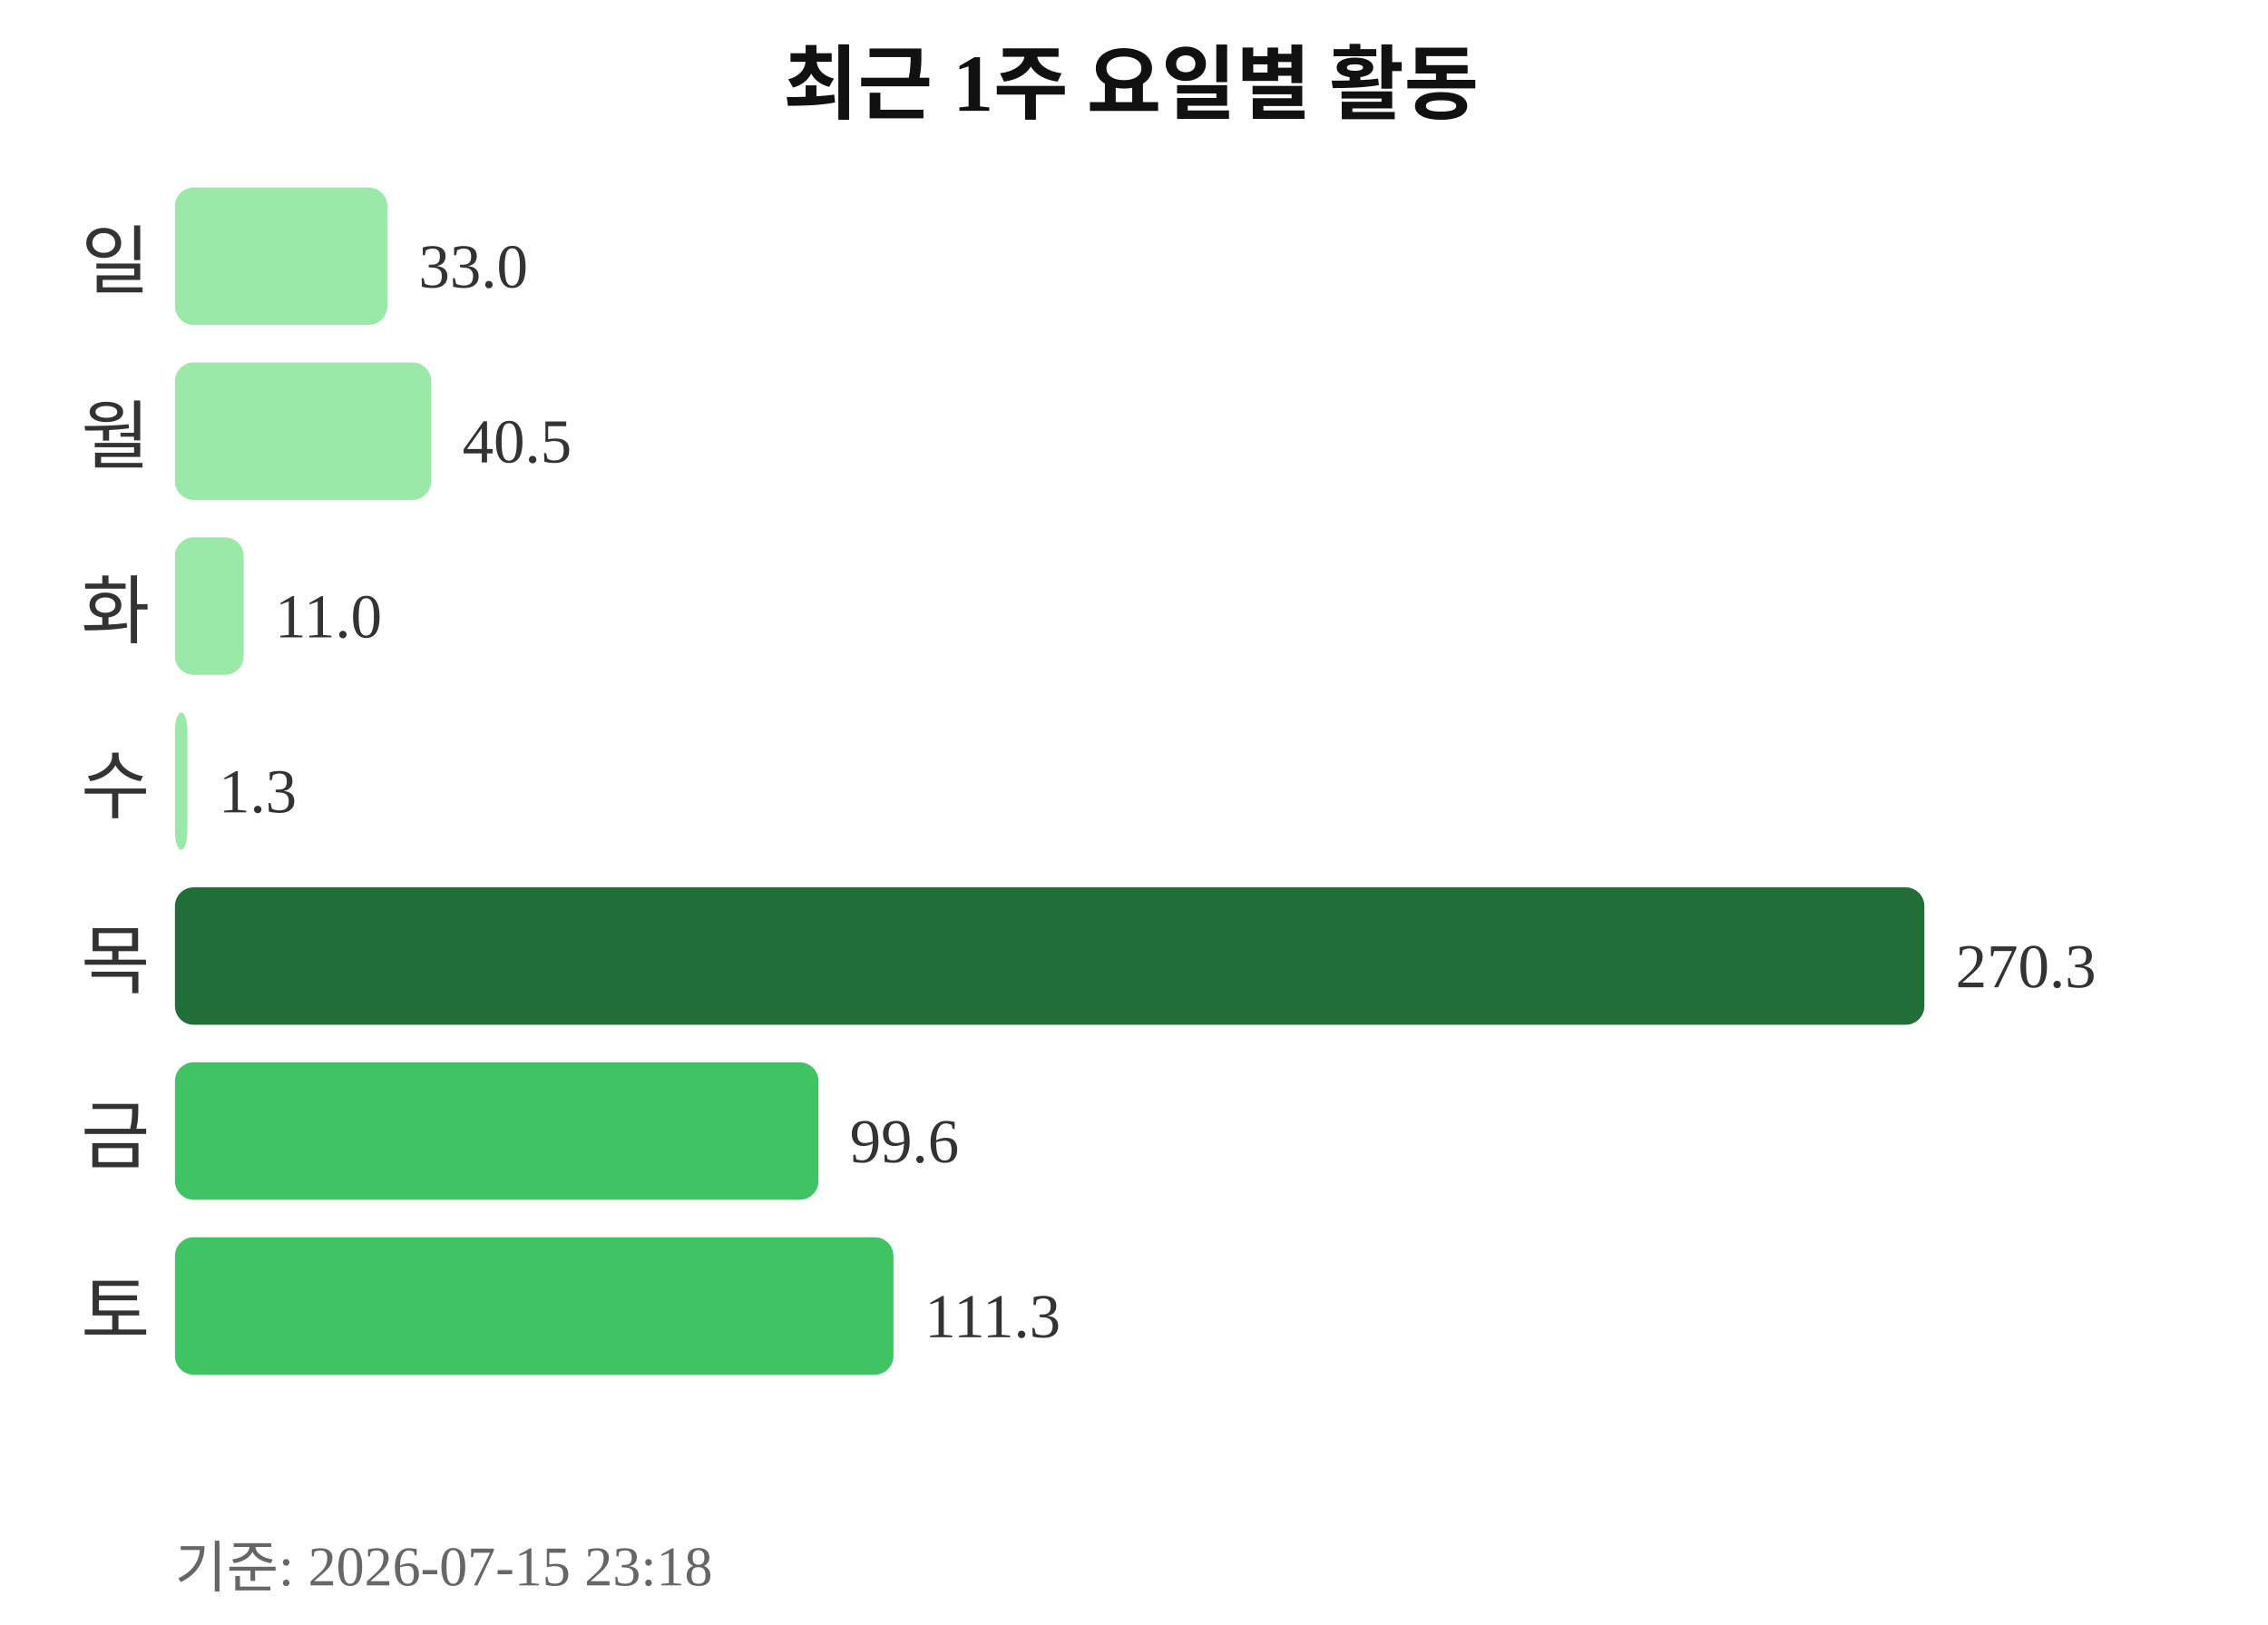
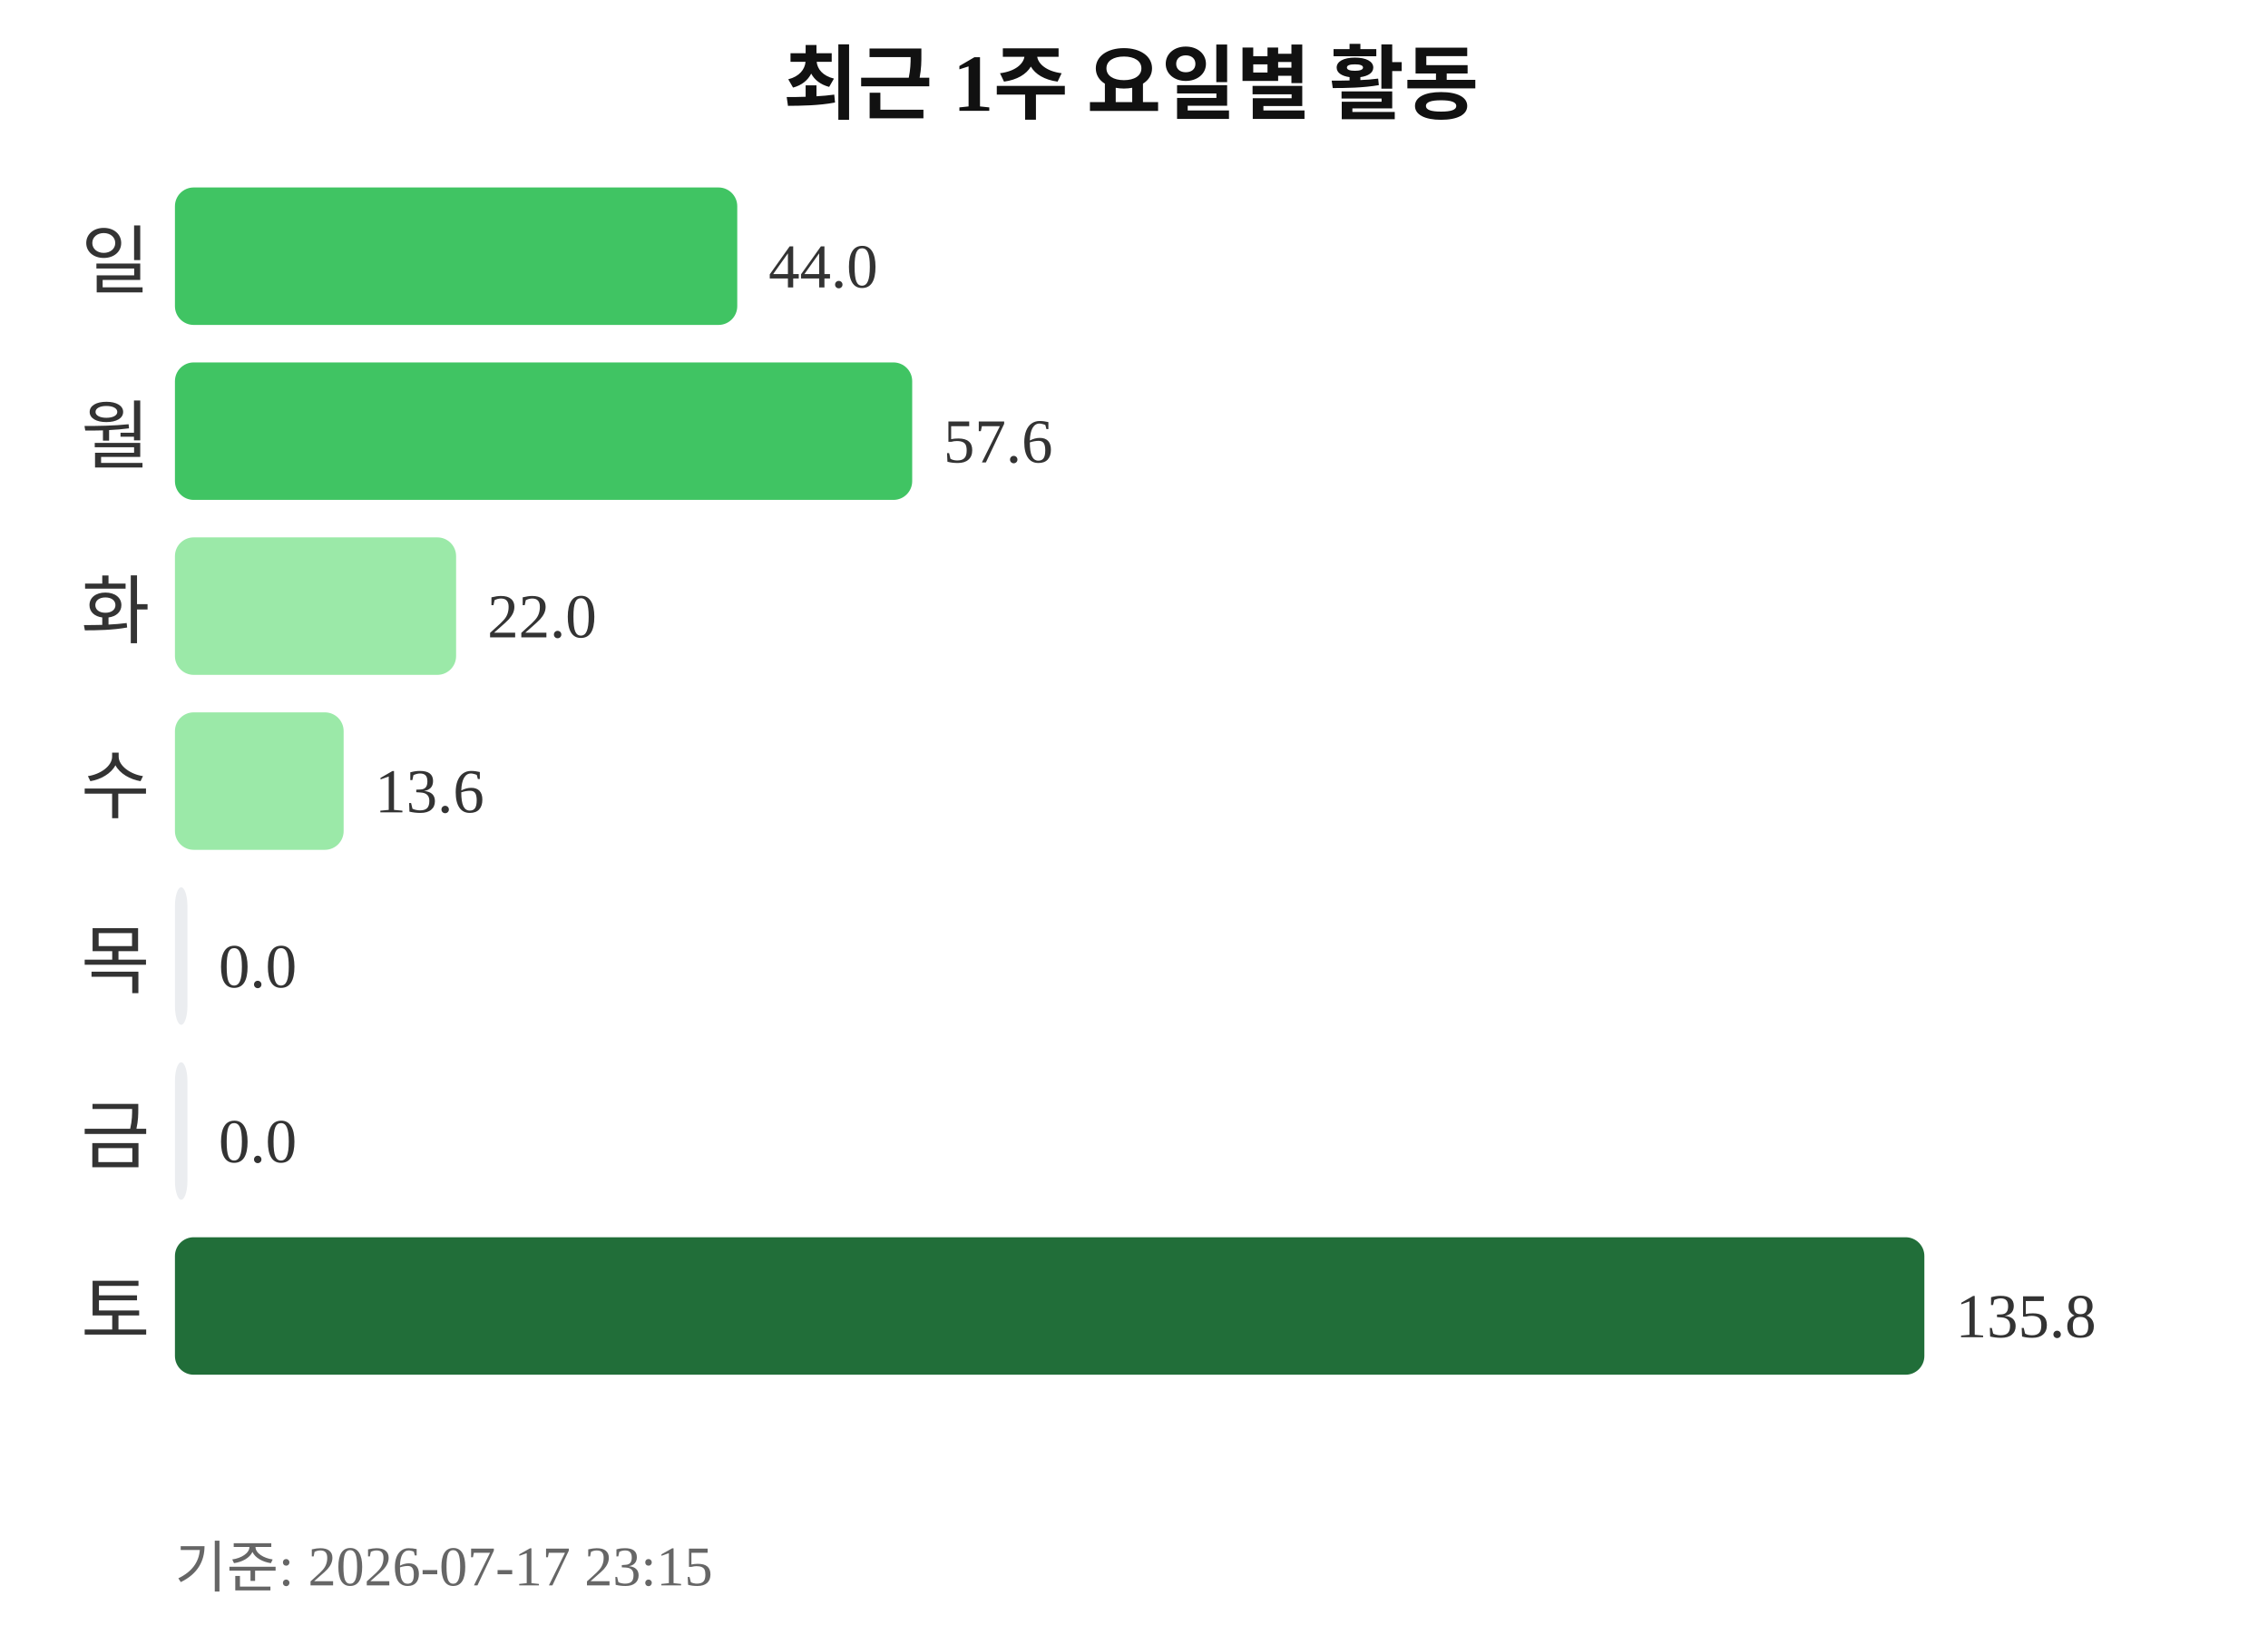
<svg xmlns="http://www.w3.org/2000/svg" width="363" height="260">
  <text x="181" y="18" text-anchor="middle" font-size="13" font-weight="bold" fill="#111111">최근 1주 요일별 활동</text>
  <text x="24" y="46" text-anchor="end" font-size="12" fill="#333333">일</text>
-   <rect x="28" y="30" width="34" height="22" rx="3" fill="#9be9a8" />
-   <text x="67" y="46" font-size="10" fill="#333333">33.0</text>
+   <rect x="28" y="30" width="90" height="22" rx="3" fill="#40c463" />
+   <text x="123" y="46" font-size="10" fill="#333333">44.0</text>
  <text x="24" y="74" text-anchor="end" font-size="12" fill="#333333">월</text>
-   <rect x="28" y="58" width="41" height="22" rx="3" fill="#9be9a8" />
-   <text x="74" y="74" font-size="10" fill="#333333">40.5</text>
+   <rect x="28" y="58" width="118" height="22" rx="3" fill="#40c463" />
+   <text x="151" y="74" font-size="10" fill="#333333">57.6</text>
  <text x="24" y="102" text-anchor="end" font-size="12" fill="#333333">화</text>
-   <rect x="28" y="86" width="11" height="22" rx="3" fill="#9be9a8" />
-   <text x="44" y="102" font-size="10" fill="#333333">11.0</text>
+   <rect x="28" y="86" width="45" height="22" rx="3" fill="#9be9a8" />
+   <text x="78" y="102" font-size="10" fill="#333333">22.0</text>
  <text x="24" y="130" text-anchor="end" font-size="12" fill="#333333">수</text>
-   <rect x="28" y="114" width="2" height="22" rx="3" fill="#9be9a8" />
-   <text x="35" y="130" font-size="10" fill="#333333">1.3</text>
+   <rect x="28" y="114" width="27" height="22" rx="3" fill="#9be9a8" />
+   <text x="60" y="130" font-size="10" fill="#333333">13.6</text>
  <text x="24" y="158" text-anchor="end" font-size="12" fill="#333333">목</text>
-   <rect x="28" y="142" width="280" height="22" rx="3" fill="#216e39" />
-   <text x="313" y="158" font-size="10" fill="#333333">270.3</text>
+   <rect x="28" y="142" width="2" height="22" rx="3" fill="#ebedf0" />
+   <text x="35" y="158" font-size="10" fill="#333333">0.0</text>
  <text x="24" y="186" text-anchor="end" font-size="12" fill="#333333">금</text>
-   <rect x="28" y="170" width="103" height="22" rx="3" fill="#40c463" />
-   <text x="136" y="186" font-size="10" fill="#333333">99.6</text>
+   <rect x="28" y="170" width="2" height="22" rx="3" fill="#ebedf0" />
+   <text x="35" y="186" font-size="10" fill="#333333">0.0</text>
  <text x="24" y="214" text-anchor="end" font-size="12" fill="#333333">토</text>
-   <rect x="28" y="198" width="115" height="22" rx="3" fill="#40c463" />
-   <text x="148" y="214" font-size="10" fill="#333333">111.3</text>
-   <text x="28" y="254" font-size="9" fill="#666666">기준: 2026-07-15 23:18</text>
+   <rect x="28" y="198" width="280" height="22" rx="3" fill="#216e39" />
+   <text x="313" y="214" font-size="10" fill="#333333">135.8</text>
+   <text x="28" y="254" font-size="9" fill="#666666">기준: 2026-07-17 23:15</text>
</svg>
